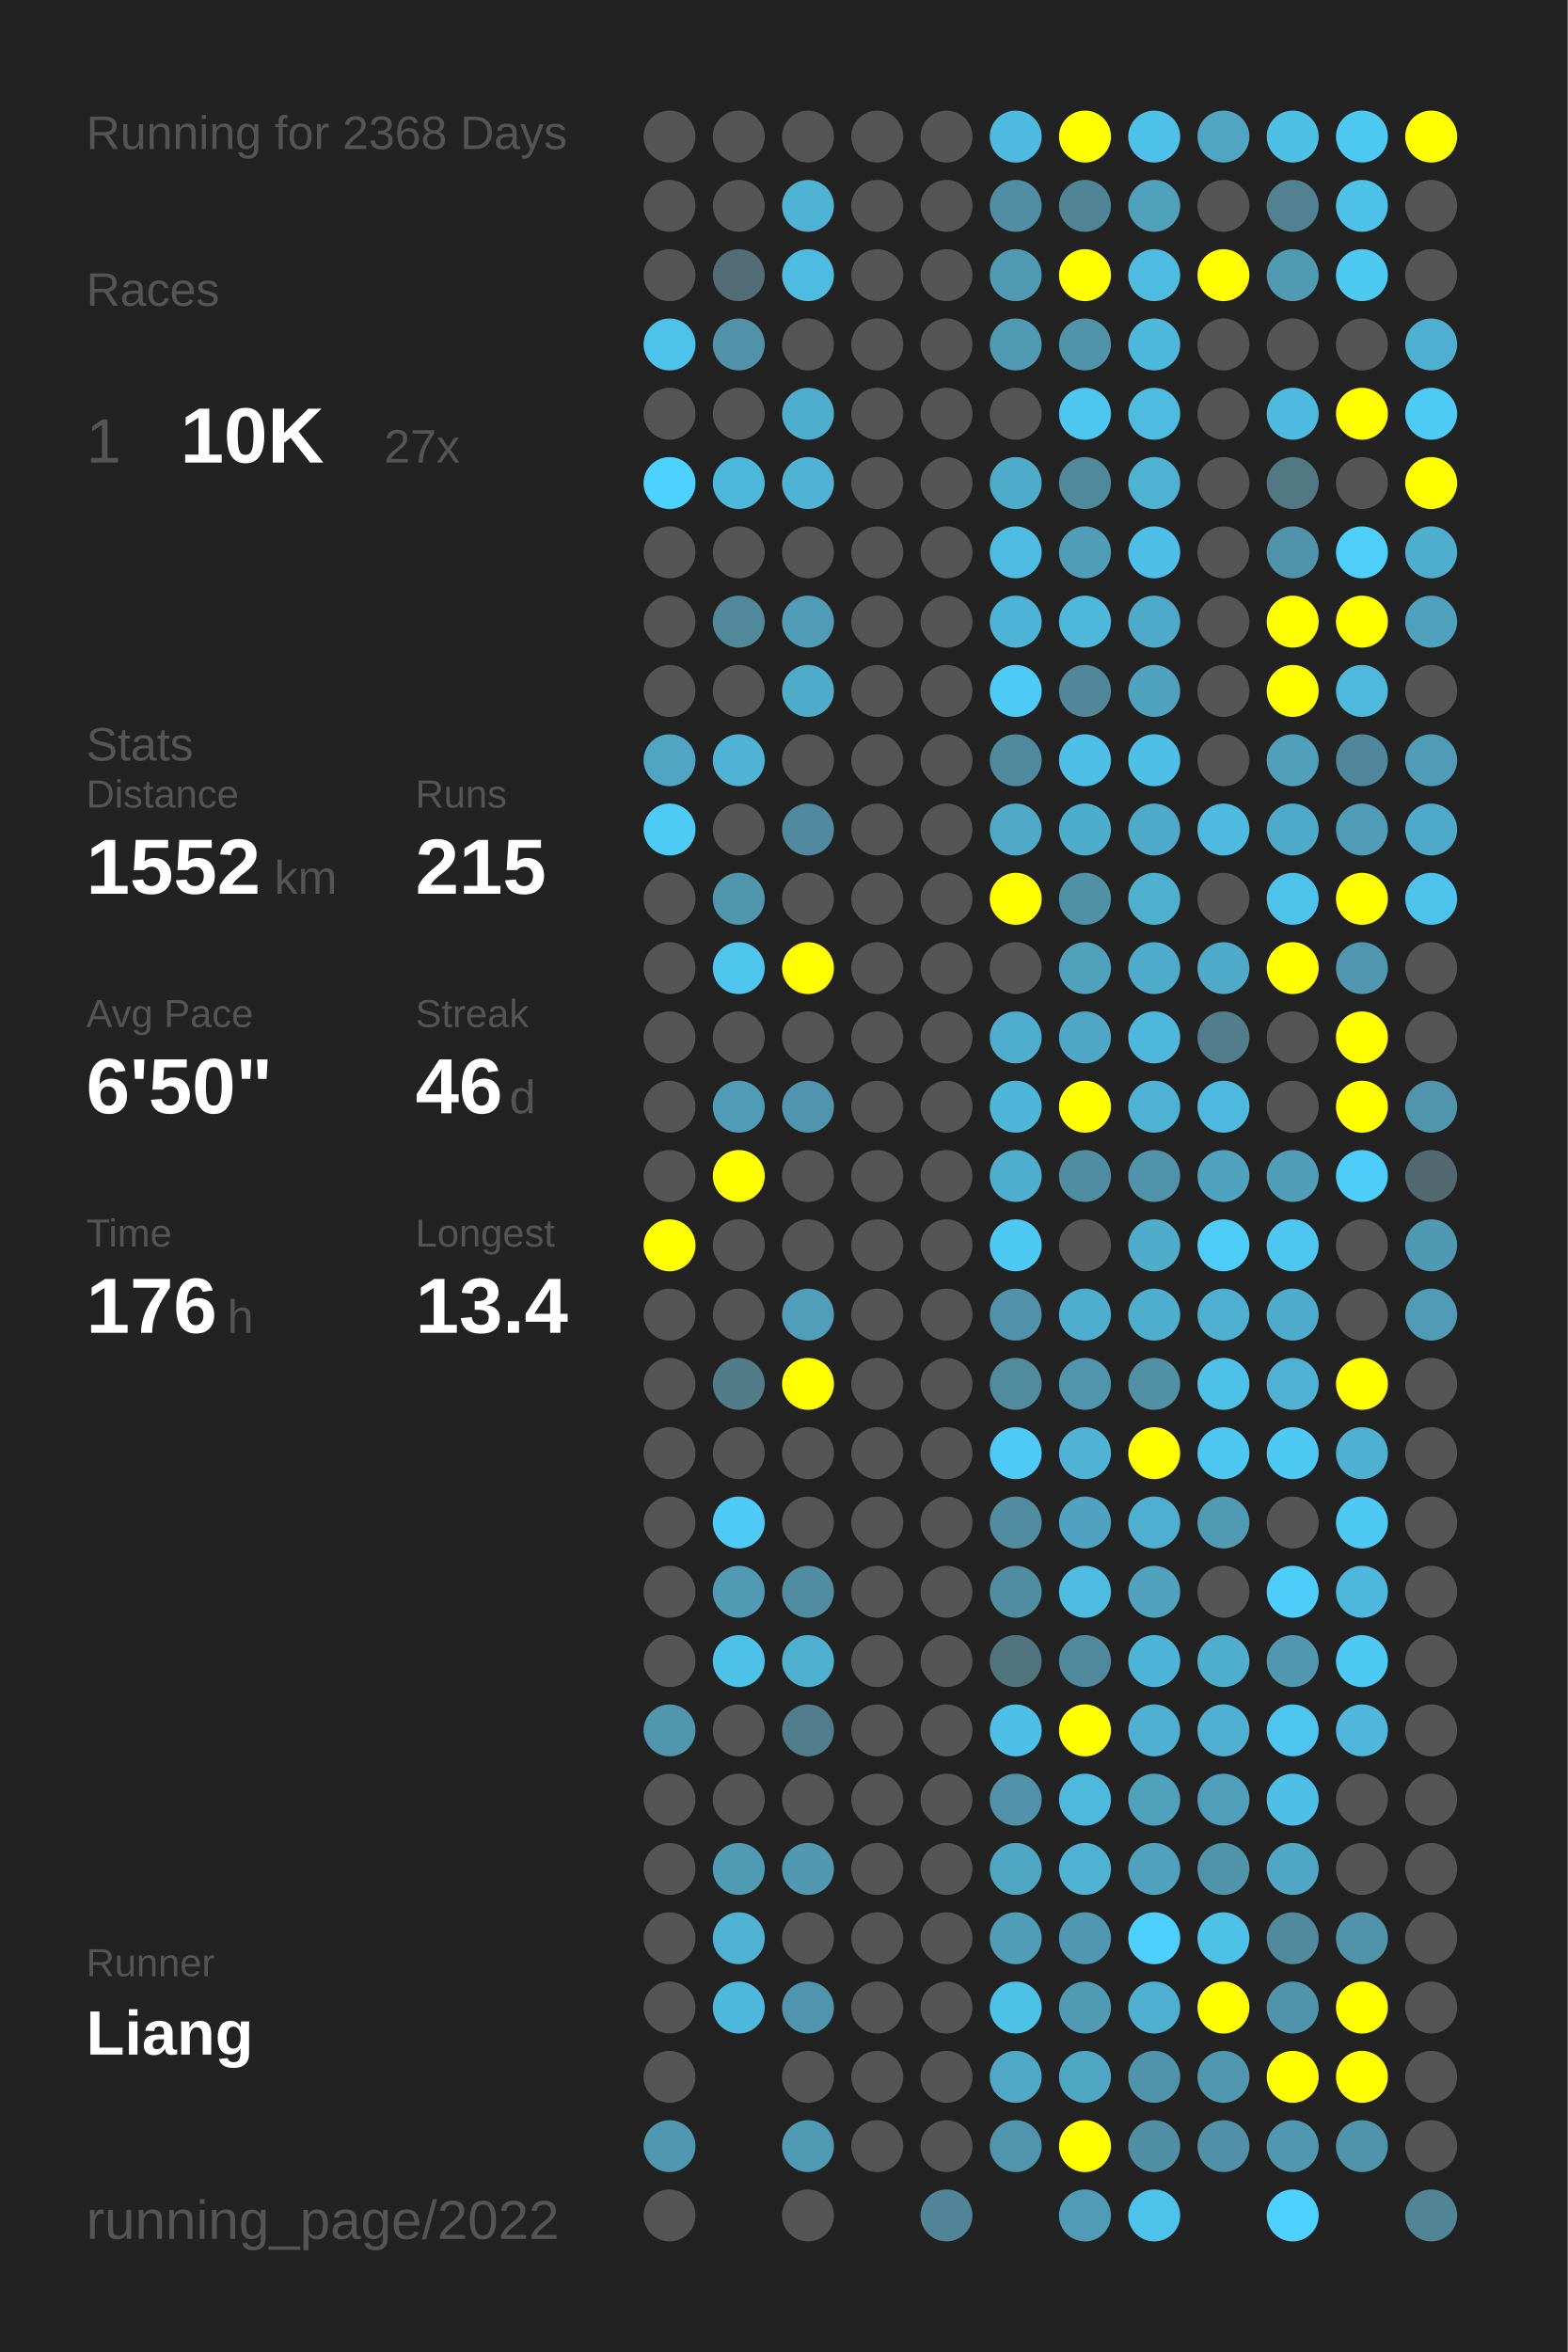
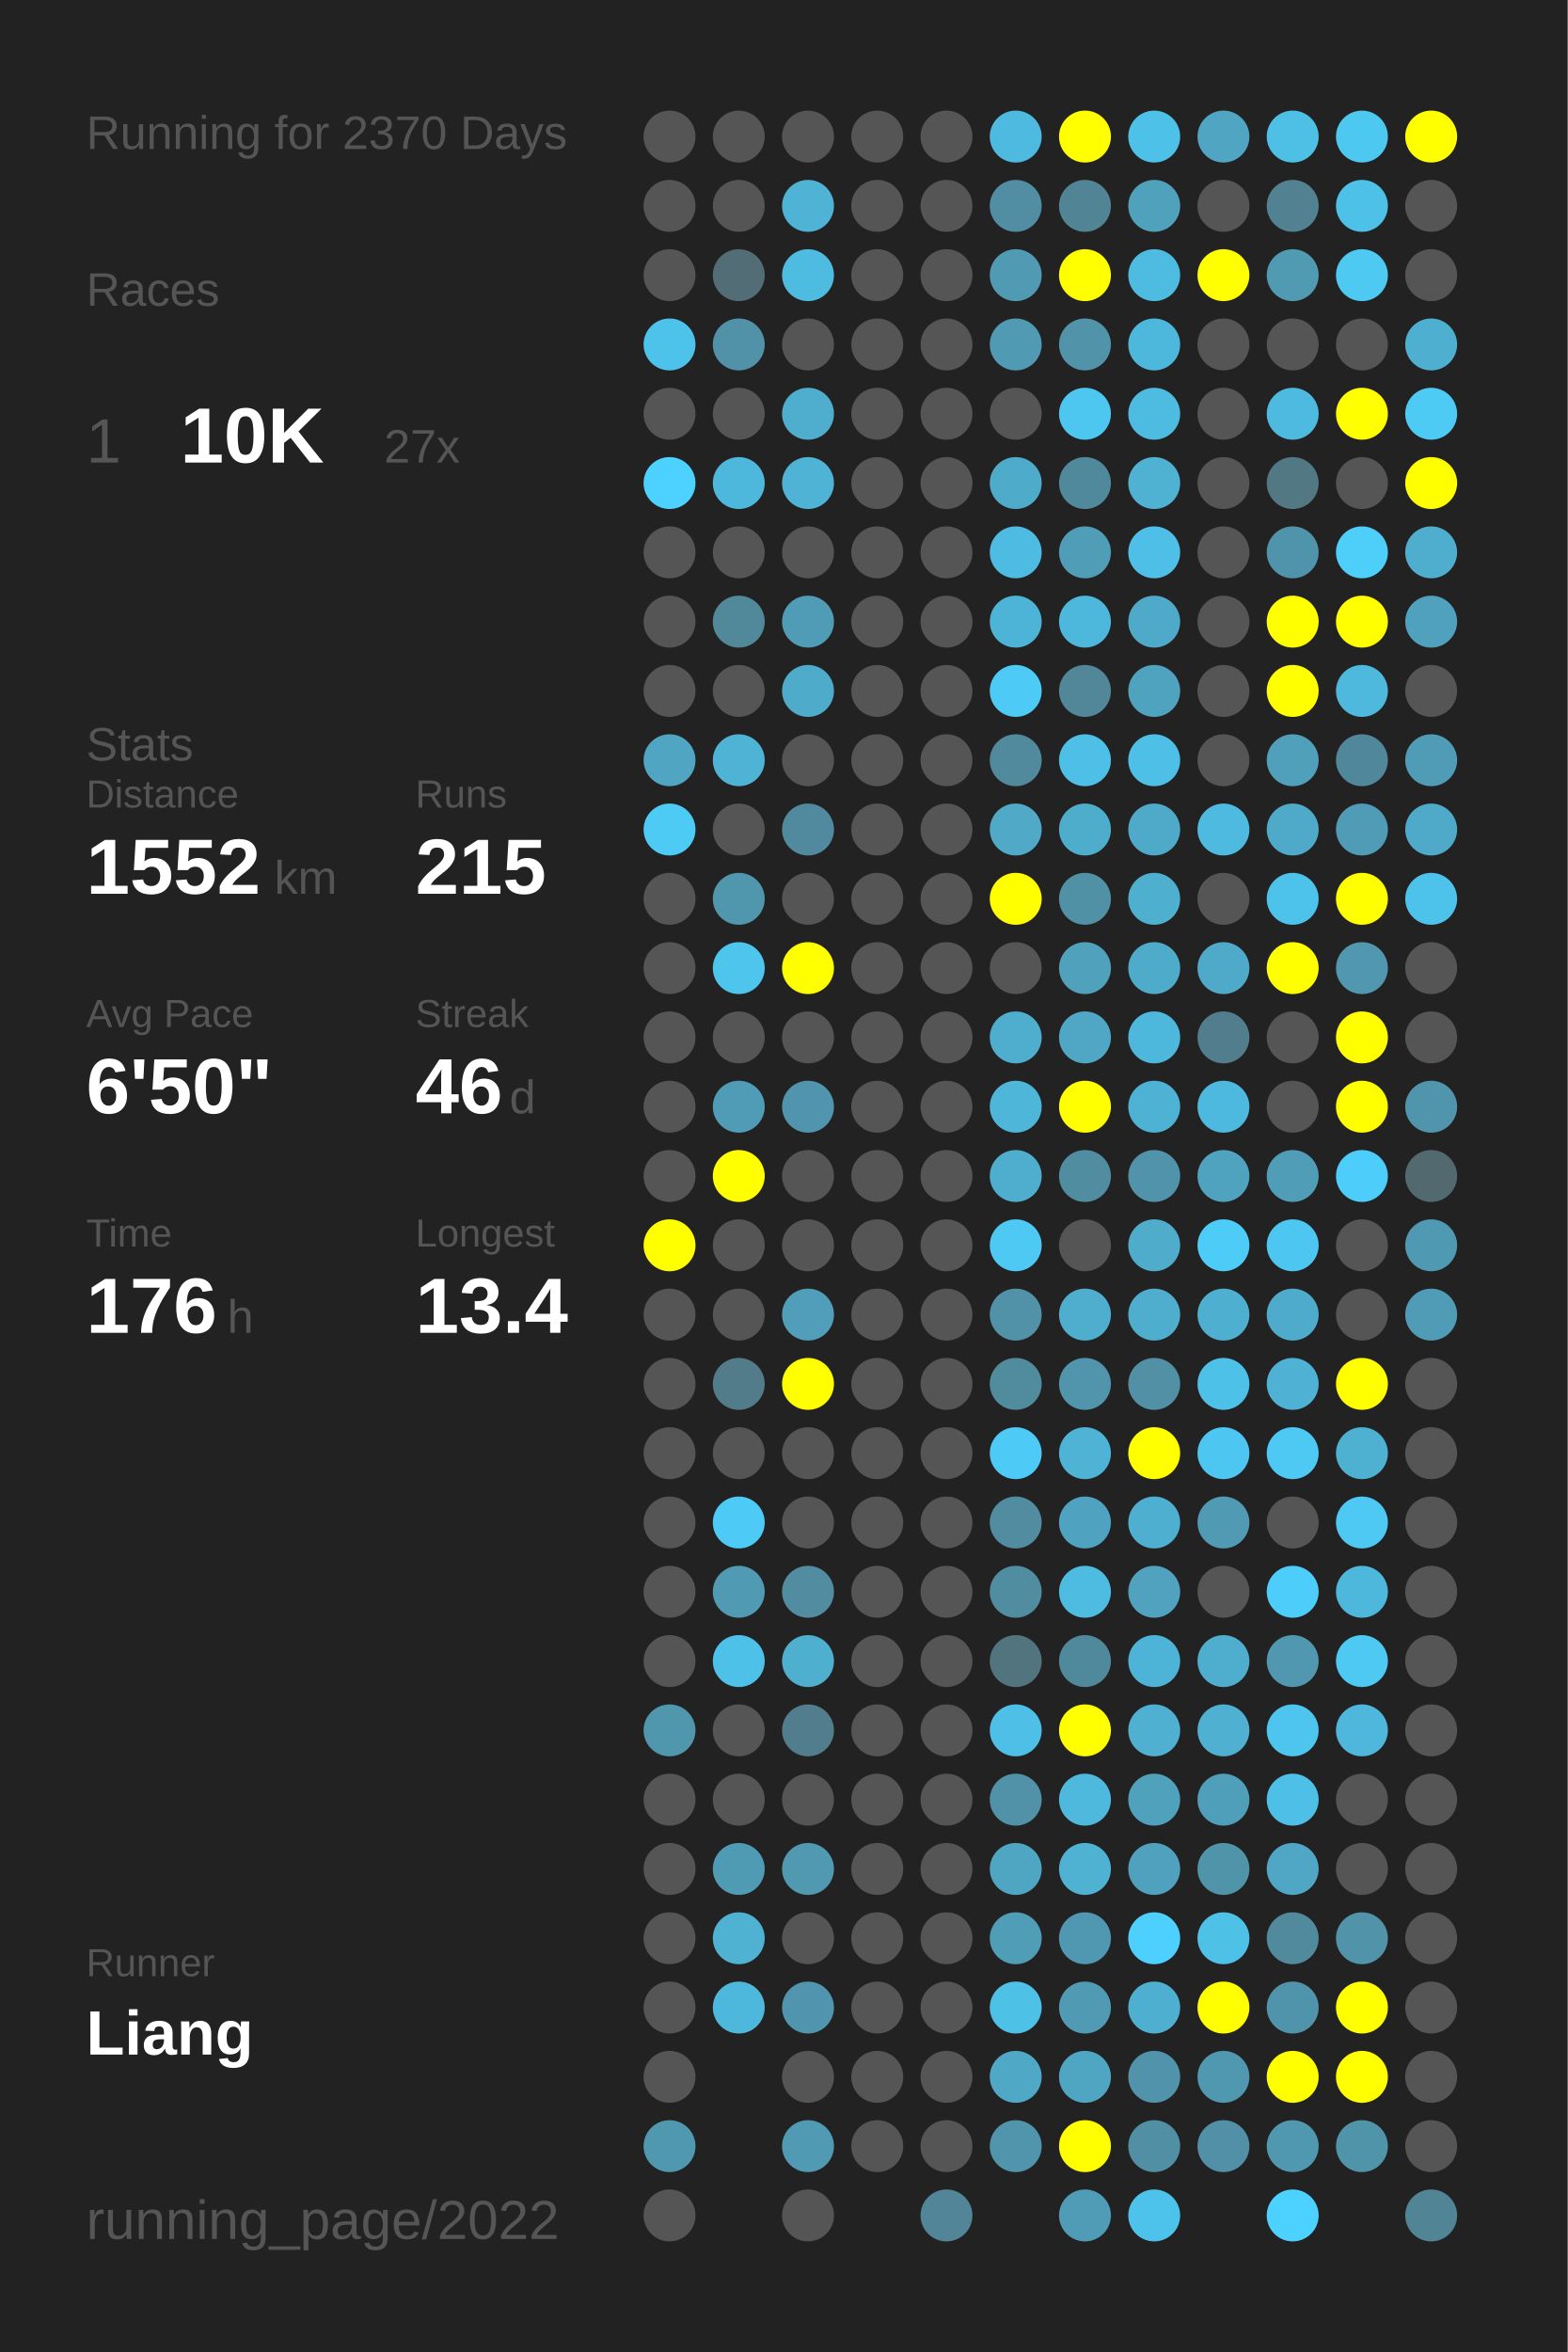
<svg xmlns="http://www.w3.org/2000/svg" baseProfile="full" height="300mm" version="1.1" viewBox="0,0,200,300" width="200mm">
  <defs />
  <rect fill="#222222" height="300" width="200" x="0" y="0" />
-   <text fill="#555555" style="font-size:6px; font-family:Arial;" x="11" y="19">Running for 2368 Days</text>
+   <text fill="#555555" style="font-size:6px; font-family:Arial;" x="11" y="19">Running for 2370 Days</text>
  <text fill="#555555" style="font-size:6px; font-family:Arial;" x="11" y="39">Races</text>
  <text fill="#555555" style="font-size:8px; font-family:Arial;" x="11" y="59">1</text>
  <text fill="#FFFFFF" style="font-size:10px; font-family:Arial; font-weight:bold;" x="23" y="59">10K</text>
  <text fill="#555555" style="font-size:6px; font-family:Arial;" x="49" y="59">27x</text>
  <text fill="#555555" style="font-size:6px; font-family:Arial;" x="11" y="97">Stats</text>
  <text fill="#555555" style="font-size:5px; font-family:Arial;" x="11" y="103">Distance</text>
  <text fill="#FFFFFF" style="font-size:10px; font-family:Arial; font-weight:bold;" x="11" y="114">1552</text>
  <text fill="#555555" style="font-size:6px; font-family:Arial;" x="35" y="114">km</text>
  <text fill="#555555" style="font-size:5px; font-family:Arial;" x="53" y="103">Runs</text>
  <text fill="#FFFFFF" style="font-size:10px; font-family:Arial; font-weight:bold;" x="53" y="114">215</text>
  <text fill="#555555" style="font-size:5px; font-family:Arial;" x="11" y="131">Avg Pace</text>
  <text fill="#FFFFFF" style="font-size:10px; font-family:Arial; font-weight:bold;" x="11" y="142">6'50"</text>
  <text fill="#555555" style="font-size:5px; font-family:Arial;" x="53" y="131">Streak</text>
  <text fill="#FFFFFF" style="font-size:10px; font-family:Arial; font-weight:bold;" x="53" y="142">46</text>
  <text fill="#555555" style="font-size:6px; font-family:Arial;" x="65" y="142">d</text>
  <text fill="#555555" style="font-size:5px; font-family:Arial;" x="11" y="159">Time</text>
  <text fill="#FFFFFF" style="font-size:10px; font-family:Arial; font-weight:bold;" x="11" y="170">176</text>
  <text fill="#555555" style="font-size:6px; font-family:Arial;" x="29" y="170">h</text>
  <text fill="#555555" style="font-size:5px; font-family:Arial;" x="53" y="159">Longest</text>
  <text fill="#FFFFFF" style="font-size:10px; font-family:Arial; font-weight:bold;" x="53" y="170">13.4</text>
  <text fill="#555555" style="font-size:5px; font-family:Arial;" x="11" y="252.065">Runner</text>
  <text fill="#FFFFFF" style="font-size:8px; font-family:Arial; font-weight:bold;" x="11" y="262.065">Liang</text>
  <text fill="#555555" style="font-size:7px; font-family:Arial;" x="11" y="285.581">running_page/2022</text>
  <circle cx="85.417" cy="17.419" fill="#555555" r="3.312" />
  <circle cx="85.417" cy="26.258" fill="#555555" r="3.312" />
  <circle cx="85.417" cy="35.097" fill="#555555" r="3.312" />
  <circle cx="85.417" cy="43.935" fill="#4dc3eb" r="3.312" />
  <circle cx="85.417" cy="52.774" fill="#555555" r="3.312" />
  <circle cx="85.417" cy="61.613" fill="#4dd1fe" r="3.312" />
  <circle cx="85.417" cy="70.452" fill="#555555" r="3.312" />
  <circle cx="85.417" cy="79.29" fill="#555555" r="3.312" />
  <circle cx="85.417" cy="88.129" fill="#555555" r="3.312" />
  <circle cx="85.417" cy="96.968" fill="#4fa5c2" r="3.312" />
  <circle cx="85.417" cy="105.806" fill="#4dcbf5" r="3.312" />
  <circle cx="85.417" cy="114.645" fill="#555555" r="3.312" />
  <circle cx="85.417" cy="123.484" fill="#555555" r="3.312" />
  <circle cx="85.417" cy="132.323" fill="#555555" r="3.312" />
  <circle cx="85.417" cy="141.161" fill="#555555" r="3.312" />
  <circle cx="85.417" cy="150" fill="#555555" r="3.312" />
  <circle cx="85.417" cy="158.839" fill="#FFFF00" r="3.312" />
  <circle cx="85.417" cy="167.677" fill="#555555" r="3.312" />
  <circle cx="85.417" cy="176.516" fill="#555555" r="3.312" />
  <circle cx="85.417" cy="185.355" fill="#555555" r="3.312" />
  <circle cx="85.417" cy="194.194" fill="#555555" r="3.312" />
  <circle cx="85.417" cy="203.032" fill="#555555" r="3.312" />
  <circle cx="85.417" cy="211.871" fill="#555555" r="3.312" />
  <circle cx="85.417" cy="220.71" fill="#5096ad" r="3.312" />
  <circle cx="85.417" cy="229.548" fill="#555555" r="3.312" />
  <circle cx="85.417" cy="238.387" fill="#555555" r="3.312" />
  <circle cx="85.417" cy="247.226" fill="#555555" r="3.312" />
  <circle cx="85.417" cy="256.065" fill="#555555" r="3.312" />
  <circle cx="85.417" cy="264.903" fill="#555555" r="3.312" />
  <circle cx="85.417" cy="273.742" fill="#5098b0" r="3.312" />
  <circle cx="85.417" cy="282.581" fill="#555555" r="3.312" />
  <circle cx="94.25" cy="17.419" fill="#555555" r="3.312" />
  <circle cx="94.25" cy="26.258" fill="#555555" r="3.312" />
  <circle cx="94.25" cy="35.097" fill="#536d76" r="3.312" />
  <circle cx="94.25" cy="43.935" fill="#5192a8" r="3.312" />
  <circle cx="94.25" cy="52.774" fill="#555555" r="3.312" />
  <circle cx="94.25" cy="61.613" fill="#4eb8dc" r="3.312" />
  <circle cx="94.25" cy="70.452" fill="#555555" r="3.312" />
  <circle cx="94.25" cy="79.29" fill="#51889a" r="3.312" />
  <circle cx="94.25" cy="88.129" fill="#555555" r="3.312" />
  <circle cx="94.25" cy="96.968" fill="#4eb3d5" r="3.312" />
  <circle cx="94.25" cy="105.806" fill="#555555" r="3.312" />
  <circle cx="94.25" cy="114.645" fill="#5096ad" r="3.312" />
  <circle cx="94.25" cy="123.484" fill="#4dc5ed" r="3.312" />
  <circle cx="94.25" cy="132.323" fill="#555555" r="3.312" />
  <circle cx="94.25" cy="141.161" fill="#509cb6" r="3.312" />
  <circle cx="94.25" cy="150" fill="#FFFF00" r="3.312" />
  <circle cx="94.25" cy="158.839" fill="#555555" r="3.312" />
  <circle cx="94.25" cy="167.677" fill="#555555" r="3.312" />
  <circle cx="94.25" cy="176.516" fill="#527c8a" r="3.312" />
  <circle cx="94.25" cy="185.355" fill="#555555" r="3.312" />
  <circle cx="94.25" cy="194.194" fill="#4dcaf5" r="3.312" />
  <circle cx="94.25" cy="203.032" fill="#509ab3" r="3.312" />
  <circle cx="94.25" cy="211.871" fill="#4ec1e9" r="3.312" />
  <circle cx="94.25" cy="220.71" fill="#555555" r="3.312" />
  <circle cx="94.25" cy="229.548" fill="#555555" r="3.312" />
  <circle cx="94.25" cy="238.387" fill="#509bb4" r="3.312" />
  <circle cx="94.25" cy="247.226" fill="#4fb2d3" r="3.312" />
  <circle cx="94.25" cy="256.065" fill="#4eb8dc" r="3.312" />
  <circle cx="103.083" cy="17.419" fill="#555555" r="3.312" />
  <circle cx="103.083" cy="26.258" fill="#4eb3d5" r="3.312" />
  <circle cx="103.083" cy="35.097" fill="#4ebbe0" r="3.312" />
  <circle cx="103.083" cy="43.935" fill="#555555" r="3.312" />
  <circle cx="103.083" cy="52.774" fill="#4faece" r="3.312" />
  <circle cx="103.083" cy="61.613" fill="#4eb3d4" r="3.312" />
  <circle cx="103.083" cy="70.452" fill="#555555" r="3.312" />
  <circle cx="103.083" cy="79.29" fill="#509cb6" r="3.312" />
  <circle cx="103.083" cy="88.129" fill="#4fabca" r="3.312" />
  <circle cx="103.083" cy="96.968" fill="#555555" r="3.312" />
  <circle cx="103.083" cy="105.806" fill="#518a9e" r="3.312" />
  <circle cx="103.083" cy="114.645" fill="#555555" r="3.312" />
  <circle cx="103.083" cy="123.484" fill="#FFFF00" r="3.312" />
  <circle cx="103.083" cy="132.323" fill="#555555" r="3.312" />
  <circle cx="103.083" cy="141.161" fill="#5095ad" r="3.312" />
  <circle cx="103.083" cy="150" fill="#555555" r="3.312" />
  <circle cx="103.083" cy="158.839" fill="#555555" r="3.312" />
  <circle cx="103.083" cy="167.677" fill="#509eb9" r="3.312" />
  <circle cx="103.083" cy="176.516" fill="#FFFF00" r="3.312" />
  <circle cx="103.083" cy="185.355" fill="#555555" r="3.312" />
  <circle cx="103.083" cy="194.194" fill="#555555" r="3.312" />
  <circle cx="103.083" cy="203.032" fill="#518ca0" r="3.312" />
  <circle cx="103.083" cy="211.871" fill="#4fafcf" r="3.312" />
  <circle cx="103.083" cy="220.71" fill="#527d8c" r="3.312" />
  <circle cx="103.083" cy="229.548" fill="#555555" r="3.312" />
  <circle cx="103.083" cy="238.387" fill="#5099b1" r="3.312" />
  <circle cx="103.083" cy="247.226" fill="#555555" r="3.312" />
  <circle cx="103.083" cy="256.065" fill="#5095ad" r="3.312" />
  <circle cx="103.083" cy="264.903" fill="#555555" r="3.312" />
  <circle cx="103.083" cy="273.742" fill="#509ab3" r="3.312" />
  <circle cx="103.083" cy="282.581" fill="#555555" r="3.312" />
  <circle cx="111.917" cy="17.419" fill="#555555" r="3.312" />
  <circle cx="111.917" cy="26.258" fill="#555555" r="3.312" />
  <circle cx="111.917" cy="35.097" fill="#555555" r="3.312" />
  <circle cx="111.917" cy="43.935" fill="#555555" r="3.312" />
  <circle cx="111.917" cy="52.774" fill="#555555" r="3.312" />
  <circle cx="111.917" cy="61.613" fill="#555555" r="3.312" />
  <circle cx="111.917" cy="70.452" fill="#555555" r="3.312" />
  <circle cx="111.917" cy="79.29" fill="#555555" r="3.312" />
  <circle cx="111.917" cy="88.129" fill="#555555" r="3.312" />
  <circle cx="111.917" cy="96.968" fill="#555555" r="3.312" />
  <circle cx="111.917" cy="105.806" fill="#555555" r="3.312" />
  <circle cx="111.917" cy="114.645" fill="#555555" r="3.312" />
  <circle cx="111.917" cy="123.484" fill="#555555" r="3.312" />
  <circle cx="111.917" cy="132.323" fill="#555555" r="3.312" />
  <circle cx="111.917" cy="141.161" fill="#555555" r="3.312" />
  <circle cx="111.917" cy="150" fill="#555555" r="3.312" />
  <circle cx="111.917" cy="158.839" fill="#555555" r="3.312" />
  <circle cx="111.917" cy="167.677" fill="#555555" r="3.312" />
  <circle cx="111.917" cy="176.516" fill="#555555" r="3.312" />
  <circle cx="111.917" cy="185.355" fill="#555555" r="3.312" />
  <circle cx="111.917" cy="194.194" fill="#555555" r="3.312" />
  <circle cx="111.917" cy="203.032" fill="#555555" r="3.312" />
  <circle cx="111.917" cy="211.871" fill="#555555" r="3.312" />
  <circle cx="111.917" cy="220.71" fill="#555555" r="3.312" />
  <circle cx="111.917" cy="229.548" fill="#555555" r="3.312" />
  <circle cx="111.917" cy="238.387" fill="#555555" r="3.312" />
  <circle cx="111.917" cy="247.226" fill="#555555" r="3.312" />
  <circle cx="111.917" cy="256.065" fill="#555555" r="3.312" />
  <circle cx="111.917" cy="264.903" fill="#555555" r="3.312" />
  <circle cx="111.917" cy="273.742" fill="#555555" r="3.312" />
  <circle cx="120.75" cy="17.419" fill="#555555" r="3.312" />
  <circle cx="120.75" cy="26.258" fill="#555555" r="3.312" />
  <circle cx="120.75" cy="35.097" fill="#555555" r="3.312" />
  <circle cx="120.75" cy="43.935" fill="#555555" r="3.312" />
  <circle cx="120.75" cy="52.774" fill="#555555" r="3.312" />
  <circle cx="120.75" cy="61.613" fill="#555555" r="3.312" />
  <circle cx="120.75" cy="70.452" fill="#555555" r="3.312" />
  <circle cx="120.75" cy="79.29" fill="#555555" r="3.312" />
  <circle cx="120.75" cy="88.129" fill="#555555" r="3.312" />
  <circle cx="120.75" cy="96.968" fill="#555555" r="3.312" />
  <circle cx="120.75" cy="105.806" fill="#555555" r="3.312" />
  <circle cx="120.75" cy="114.645" fill="#555555" r="3.312" />
  <circle cx="120.75" cy="123.484" fill="#555555" r="3.312" />
  <circle cx="120.75" cy="132.323" fill="#555555" r="3.312" />
  <circle cx="120.75" cy="141.161" fill="#555555" r="3.312" />
  <circle cx="120.75" cy="150" fill="#555555" r="3.312" />
  <circle cx="120.75" cy="158.839" fill="#555555" r="3.312" />
  <circle cx="120.75" cy="167.677" fill="#555555" r="3.312" />
  <circle cx="120.75" cy="176.516" fill="#555555" r="3.312" />
  <circle cx="120.75" cy="185.355" fill="#555555" r="3.312" />
  <circle cx="120.75" cy="194.194" fill="#555555" r="3.312" />
  <circle cx="120.75" cy="203.032" fill="#555555" r="3.312" />
  <circle cx="120.75" cy="211.871" fill="#555555" r="3.312" />
  <circle cx="120.75" cy="220.71" fill="#555555" r="3.312" />
  <circle cx="120.75" cy="229.548" fill="#555555" r="3.312" />
  <circle cx="120.75" cy="238.387" fill="#555555" r="3.312" />
  <circle cx="120.75" cy="247.226" fill="#555555" r="3.312" />
  <circle cx="120.75" cy="256.065" fill="#555555" r="3.312" />
  <circle cx="120.75" cy="264.903" fill="#555555" r="3.312" />
  <circle cx="120.75" cy="273.742" fill="#555555" r="3.312" />
  <circle cx="120.75" cy="282.581" fill="#518597" r="3.312" />
  <circle cx="129.583" cy="17.419" fill="#4ebadf" r="3.312" />
  <circle cx="129.583" cy="26.258" fill="#518ea3" r="3.312" />
  <circle cx="129.583" cy="35.097" fill="#509ab3" r="3.312" />
  <circle cx="129.583" cy="43.935" fill="#509ab3" r="3.312" />
  <circle cx="129.583" cy="52.774" fill="#555555" r="3.312" />
  <circle cx="129.583" cy="61.613" fill="#4fabca" r="3.312" />
  <circle cx="129.583" cy="70.452" fill="#4ebce2" r="3.312" />
  <circle cx="129.583" cy="79.29" fill="#4eb4d7" r="3.312" />
  <circle cx="129.583" cy="88.129" fill="#4dcbf6" r="3.312" />
  <circle cx="129.583" cy="96.968" fill="#518a9d" r="3.312" />
  <circle cx="129.583" cy="105.806" fill="#4fa9c7" r="3.312" />
  <circle cx="129.583" cy="114.645" fill="#FFFF00" r="3.312" />
  <circle cx="129.583" cy="123.484" fill="#555555" r="3.312" />
  <circle cx="129.583" cy="132.323" fill="#4faece" r="3.312" />
  <circle cx="129.583" cy="141.161" fill="#4eb6d9" r="3.312" />
  <circle cx="129.583" cy="150" fill="#4faece" r="3.312" />
  <circle cx="129.583" cy="158.839" fill="#4dc9f3" r="3.312" />
  <circle cx="129.583" cy="167.677" fill="#5192a8" r="3.312" />
  <circle cx="129.583" cy="176.516" fill="#518b9e" r="3.312" />
  <circle cx="129.583" cy="185.355" fill="#4dcaf5" r="3.312" />
  <circle cx="129.583" cy="194.194" fill="#518ca0" r="3.312" />
  <circle cx="129.583" cy="203.032" fill="#518da1" r="3.312" />
  <circle cx="129.583" cy="211.871" fill="#52747f" r="3.312" />
  <circle cx="129.583" cy="220.71" fill="#4ec0e7" r="3.312" />
  <circle cx="129.583" cy="229.548" fill="#5192a8" r="3.312" />
  <circle cx="129.583" cy="238.387" fill="#4fa6c3" r="3.312" />
  <circle cx="129.583" cy="247.226" fill="#509db8" r="3.312" />
  <circle cx="129.583" cy="256.065" fill="#4ec1e7" r="3.312" />
  <circle cx="129.583" cy="264.903" fill="#4fa8c6" r="3.312" />
  <circle cx="129.583" cy="273.742" fill="#5095ac" r="3.312" />
  <circle cx="138.417" cy="17.419" fill="#FFFF00" r="3.312" />
  <circle cx="138.417" cy="26.258" fill="#518495" r="3.312" />
  <circle cx="138.417" cy="35.097" fill="#FFFF00" r="3.312" />
  <circle cx="138.417" cy="43.935" fill="#5193a9" r="3.312" />
  <circle cx="138.417" cy="52.774" fill="#4dc7f0" r="3.312" />
  <circle cx="138.417" cy="61.613" fill="#51899c" r="3.312" />
  <circle cx="138.417" cy="70.452" fill="#509db7" r="3.312" />
  <circle cx="138.417" cy="79.29" fill="#4eb8dc" r="3.312" />
  <circle cx="138.417" cy="88.129" fill="#518799" r="3.312" />
  <circle cx="138.417" cy="96.968" fill="#4ebfe6" r="3.312" />
  <circle cx="138.417" cy="105.806" fill="#4fadcc" r="3.312" />
  <circle cx="138.417" cy="114.645" fill="#5191a6" r="3.312" />
  <circle cx="138.417" cy="123.484" fill="#50a1bc" r="3.312" />
  <circle cx="138.417" cy="132.323" fill="#4fa7c5" r="3.312" />
  <circle cx="138.417" cy="141.161" fill="#FFFF00" r="3.312" />
  <circle cx="138.417" cy="150" fill="#518da1" r="3.312" />
  <circle cx="138.417" cy="158.839" fill="#555555" r="3.312" />
  <circle cx="138.417" cy="167.677" fill="#4faece" r="3.312" />
  <circle cx="138.417" cy="176.516" fill="#5095ac" r="3.312" />
  <circle cx="138.417" cy="185.355" fill="#4eb3d5" r="3.312" />
  <circle cx="138.417" cy="194.194" fill="#4fa3c0" r="3.312" />
  <circle cx="138.417" cy="203.032" fill="#4ebbe0" r="3.312" />
  <circle cx="138.417" cy="211.871" fill="#51899c" r="3.312" />
  <circle cx="138.417" cy="220.71" fill="#FFFF00" r="3.312" />
  <circle cx="138.417" cy="229.548" fill="#4eb9dd" r="3.312" />
  <circle cx="138.417" cy="238.387" fill="#4fb2d3" r="3.312" />
  <circle cx="138.417" cy="247.226" fill="#5098b1" r="3.312" />
  <circle cx="138.417" cy="256.065" fill="#509ab3" r="3.312" />
  <circle cx="138.417" cy="264.903" fill="#4fa6c3" r="3.312" />
  <circle cx="138.417" cy="273.742" fill="#FFFF00" r="3.312" />
  <circle cx="138.417" cy="282.581" fill="#509cb6" r="3.312" />
  <circle cx="147.25" cy="17.419" fill="#4ec1e8" r="3.312" />
  <circle cx="147.25" cy="26.258" fill="#50a1bc" r="3.312" />
  <circle cx="147.25" cy="35.097" fill="#4ebce1" r="3.312" />
  <circle cx="147.25" cy="43.935" fill="#4eb8dc" r="3.312" />
  <circle cx="147.25" cy="52.774" fill="#4ebbe0" r="3.312" />
  <circle cx="147.25" cy="61.613" fill="#4fb2d3" r="3.312" />
  <circle cx="147.25" cy="70.452" fill="#4ec0e7" r="3.312" />
  <circle cx="147.25" cy="79.29" fill="#4fa9c8" r="3.312" />
  <circle cx="147.25" cy="88.129" fill="#50a3bf" r="3.312" />
  <circle cx="147.25" cy="96.968" fill="#4ebfe6" r="3.312" />
  <circle cx="147.25" cy="105.806" fill="#4fa9c8" r="3.312" />
  <circle cx="147.25" cy="114.645" fill="#4fafcf" r="3.312" />
  <circle cx="147.25" cy="123.484" fill="#4fabca" r="3.312" />
  <circle cx="147.25" cy="132.323" fill="#4eb8dc" r="3.312" />
  <circle cx="147.25" cy="141.161" fill="#4eb2d4" r="3.312" />
  <circle cx="147.25" cy="150" fill="#5093aa" r="3.312" />
  <circle cx="147.25" cy="158.839" fill="#4faccb" r="3.312" />
  <circle cx="147.25" cy="167.677" fill="#4faece" r="3.312" />
  <circle cx="147.25" cy="176.516" fill="#5190a5" r="3.312" />
  <circle cx="147.25" cy="185.355" fill="#FFFF00" r="3.312" />
  <circle cx="147.25" cy="194.194" fill="#4fafd0" r="3.312" />
  <circle cx="147.25" cy="203.032" fill="#50a2bf" r="3.312" />
  <circle cx="147.25" cy="211.871" fill="#4eb4d7" r="3.312" />
  <circle cx="147.25" cy="220.71" fill="#4fb0d1" r="3.312" />
  <circle cx="147.25" cy="229.548" fill="#50a1bc" r="3.312" />
  <circle cx="147.25" cy="238.387" fill="#50a1bd" r="3.312" />
  <circle cx="147.25" cy="247.226" fill="#4dd0fd" r="3.312" />
  <circle cx="147.25" cy="256.065" fill="#4fafd0" r="3.312" />
  <circle cx="147.25" cy="264.903" fill="#5093aa" r="3.312" />
  <circle cx="147.25" cy="273.742" fill="#518fa4" r="3.312" />
  <circle cx="147.25" cy="282.581" fill="#4dc3eb" r="3.312" />
  <circle cx="156.083" cy="17.419" fill="#4fa5c2" r="3.312" />
  <circle cx="156.083" cy="26.258" fill="#555555" r="3.312" />
  <circle cx="156.083" cy="35.097" fill="#FFFF00" r="3.312" />
  <circle cx="156.083" cy="43.935" fill="#555555" r="3.312" />
  <circle cx="156.083" cy="52.774" fill="#555555" r="3.312" />
  <circle cx="156.083" cy="61.613" fill="#555555" r="3.312" />
  <circle cx="156.083" cy="70.452" fill="#555555" r="3.312" />
  <circle cx="156.083" cy="79.29" fill="#555555" r="3.312" />
  <circle cx="156.083" cy="88.129" fill="#555555" r="3.312" />
  <circle cx="156.083" cy="96.968" fill="#555555" r="3.312" />
  <circle cx="156.083" cy="105.806" fill="#4ebadf" r="3.312" />
  <circle cx="156.083" cy="114.645" fill="#555555" r="3.312" />
  <circle cx="156.083" cy="123.484" fill="#4fa9c8" r="3.312" />
  <circle cx="156.083" cy="132.323" fill="#527d8c" r="3.312" />
  <circle cx="156.083" cy="141.161" fill="#4eb9de" r="3.312" />
  <circle cx="156.083" cy="150" fill="#4fa3bf" r="3.312" />
  <circle cx="156.083" cy="158.839" fill="#4dccf7" r="3.312" />
  <circle cx="156.083" cy="167.677" fill="#4fafd0" r="3.312" />
  <circle cx="156.083" cy="176.516" fill="#4ec1e8" r="3.312" />
  <circle cx="156.083" cy="185.355" fill="#4dc7f1" r="3.312" />
  <circle cx="156.083" cy="194.194" fill="#509ab3" r="3.312" />
  <circle cx="156.083" cy="203.032" fill="#555555" r="3.312" />
  <circle cx="156.083" cy="211.871" fill="#4faece" r="3.312" />
  <circle cx="156.083" cy="220.71" fill="#4fb0d1" r="3.312" />
  <circle cx="156.083" cy="229.548" fill="#509fba" r="3.312" />
  <circle cx="156.083" cy="238.387" fill="#5094aa" r="3.312" />
  <circle cx="156.083" cy="247.226" fill="#4ec1e7" r="3.312" />
  <circle cx="156.083" cy="256.065" fill="#FFFF00" r="3.312" />
  <circle cx="156.083" cy="264.903" fill="#5097b0" r="3.312" />
  <circle cx="156.083" cy="273.742" fill="#5190a6" r="3.312" />
  <circle cx="164.917" cy="17.419" fill="#4ec0e6" r="3.312" />
  <circle cx="164.917" cy="26.258" fill="#528292" r="3.312" />
  <circle cx="164.917" cy="35.097" fill="#509ab2" r="3.312" />
  <circle cx="164.917" cy="43.935" fill="#555555" r="3.312" />
  <circle cx="164.917" cy="52.774" fill="#4ebadf" r="3.312" />
  <circle cx="164.917" cy="61.613" fill="#527884" r="3.312" />
  <circle cx="164.917" cy="70.452" fill="#5094ab" r="3.312" />
  <circle cx="164.917" cy="79.29" fill="#FFFF00" r="3.312" />
  <circle cx="164.917" cy="88.129" fill="#FFFF00" r="3.312" />
  <circle cx="164.917" cy="96.968" fill="#50a0bb" r="3.312" />
  <circle cx="164.917" cy="105.806" fill="#4fa9c8" r="3.312" />
  <circle cx="164.917" cy="114.645" fill="#4dc2ea" r="3.312" />
  <circle cx="164.917" cy="123.484" fill="#FFFF00" r="3.312" />
  <circle cx="164.917" cy="132.323" fill="#555555" r="3.312" />
  <circle cx="164.917" cy="141.161" fill="#555555" r="3.312" />
  <circle cx="164.917" cy="150" fill="#509db7" r="3.312" />
  <circle cx="164.917" cy="158.839" fill="#4dc7f1" r="3.312" />
  <circle cx="164.917" cy="167.677" fill="#4fabcb" r="3.312" />
  <circle cx="164.917" cy="176.516" fill="#4fb2d4" r="3.312" />
  <circle cx="164.917" cy="185.355" fill="#4dc9f3" r="3.312" />
  <circle cx="164.917" cy="194.194" fill="#555555" r="3.312" />
  <circle cx="164.917" cy="203.032" fill="#4dcefa" r="3.312" />
  <circle cx="164.917" cy="211.871" fill="#5097af" r="3.312" />
  <circle cx="164.917" cy="220.71" fill="#4dc5ee" r="3.312" />
  <circle cx="164.917" cy="229.548" fill="#4ebfe6" r="3.312" />
  <circle cx="164.917" cy="238.387" fill="#4fa7c5" r="3.312" />
  <circle cx="164.917" cy="247.226" fill="#518a9d" r="3.312" />
  <circle cx="164.917" cy="256.065" fill="#5094ab" r="3.312" />
  <circle cx="164.917" cy="264.903" fill="#FFFF00" r="3.312" />
  <circle cx="164.917" cy="273.742" fill="#5098b0" r="3.312" />
  <circle cx="164.917" cy="282.581" fill="#4dd1fe" r="3.312" />
  <circle cx="173.75" cy="17.419" fill="#4dc8f1" r="3.312" />
  <circle cx="173.75" cy="26.258" fill="#4ec1e8" r="3.312" />
  <circle cx="173.75" cy="35.097" fill="#4dc9f2" r="3.312" />
  <circle cx="173.75" cy="43.935" fill="#555555" r="3.312" />
  <circle cx="173.75" cy="52.774" fill="#FFFF00" r="3.312" />
  <circle cx="173.75" cy="61.613" fill="#555555" r="3.312" />
  <circle cx="173.75" cy="70.452" fill="#4dcffa" r="3.312" />
  <circle cx="173.75" cy="79.29" fill="#FFFF00" r="3.312" />
  <circle cx="173.75" cy="88.129" fill="#4eb9dd" r="3.312" />
  <circle cx="173.75" cy="96.968" fill="#51879a" r="3.312" />
  <circle cx="173.75" cy="105.806" fill="#509bb5" r="3.312" />
  <circle cx="173.75" cy="114.645" fill="#FFFF00" r="3.312" />
  <circle cx="173.75" cy="123.484" fill="#5097af" r="3.312" />
  <circle cx="173.75" cy="132.323" fill="#FFFF00" r="3.312" />
  <circle cx="173.75" cy="141.161" fill="#FFFF00" r="3.312" />
  <circle cx="173.75" cy="150" fill="#4dcdf9" r="3.312" />
  <circle cx="173.75" cy="158.839" fill="#555555" r="3.312" />
  <circle cx="173.75" cy="167.677" fill="#555555" r="3.312" />
  <circle cx="173.75" cy="176.516" fill="#FFFF00" r="3.312" />
  <circle cx="173.75" cy="185.355" fill="#4fb1d2" r="3.312" />
  <circle cx="173.75" cy="194.194" fill="#4dc9f3" r="3.312" />
  <circle cx="173.75" cy="203.032" fill="#4eb8dc" r="3.312" />
  <circle cx="173.75" cy="211.871" fill="#4dc9f3" r="3.312" />
  <circle cx="173.75" cy="220.71" fill="#4eb7db" r="3.312" />
  <circle cx="173.75" cy="229.548" fill="#555555" r="3.312" />
  <circle cx="173.75" cy="238.387" fill="#555555" r="3.312" />
  <circle cx="173.75" cy="247.226" fill="#5193a9" r="3.312" />
  <circle cx="173.75" cy="256.065" fill="#FFFF00" r="3.312" />
  <circle cx="173.75" cy="264.903" fill="#FFFF00" r="3.312" />
  <circle cx="173.75" cy="273.742" fill="#5094aa" r="3.312" />
  <circle cx="182.583" cy="17.419" fill="#FFFF00" r="3.312" />
  <circle cx="182.583" cy="26.258" fill="#555555" r="3.312" />
  <circle cx="182.583" cy="35.097" fill="#555555" r="3.312" />
  <circle cx="182.583" cy="43.935" fill="#4fafd0" r="3.312" />
  <circle cx="182.583" cy="52.774" fill="#4dcbf5" r="3.312" />
  <circle cx="182.583" cy="61.613" fill="#FFFF00" r="3.312" />
  <circle cx="182.583" cy="70.452" fill="#4faece" r="3.312" />
  <circle cx="182.583" cy="79.29" fill="#50a1bd" r="3.312" />
  <circle cx="182.583" cy="88.129" fill="#555555" r="3.312" />
  <circle cx="182.583" cy="96.968" fill="#509cb6" r="3.312" />
  <circle cx="182.583" cy="105.806" fill="#4faac9" r="3.312" />
  <circle cx="182.583" cy="114.645" fill="#4dc2ea" r="3.312" />
  <circle cx="182.583" cy="123.484" fill="#555555" r="3.312" />
  <circle cx="182.583" cy="132.323" fill="#555555" r="3.312" />
  <circle cx="182.583" cy="141.161" fill="#5095ac" r="3.312" />
  <circle cx="182.583" cy="150" fill="#536970" r="3.312" />
  <circle cx="182.583" cy="158.839" fill="#5099b2" r="3.312" />
  <circle cx="182.583" cy="167.677" fill="#509cb6" r="3.312" />
  <circle cx="182.583" cy="176.516" fill="#555555" r="3.312" />
  <circle cx="182.583" cy="185.355" fill="#555555" r="3.312" />
  <circle cx="182.583" cy="194.194" fill="#555555" r="3.312" />
  <circle cx="182.583" cy="203.032" fill="#555555" r="3.312" />
  <circle cx="182.583" cy="211.871" fill="#555555" r="3.312" />
  <circle cx="182.583" cy="220.71" fill="#555555" r="3.312" />
  <circle cx="182.583" cy="229.548" fill="#555555" r="3.312" />
  <circle cx="182.583" cy="238.387" fill="#555555" r="3.312" />
  <circle cx="182.583" cy="247.226" fill="#555555" r="3.312" />
  <circle cx="182.583" cy="256.065" fill="#555555" r="3.312" />
  <circle cx="182.583" cy="264.903" fill="#555555" r="3.312" />
  <circle cx="182.583" cy="273.742" fill="#555555" r="3.312" />
  <circle cx="182.583" cy="282.581" fill="#518495" r="3.312" />
</svg>
